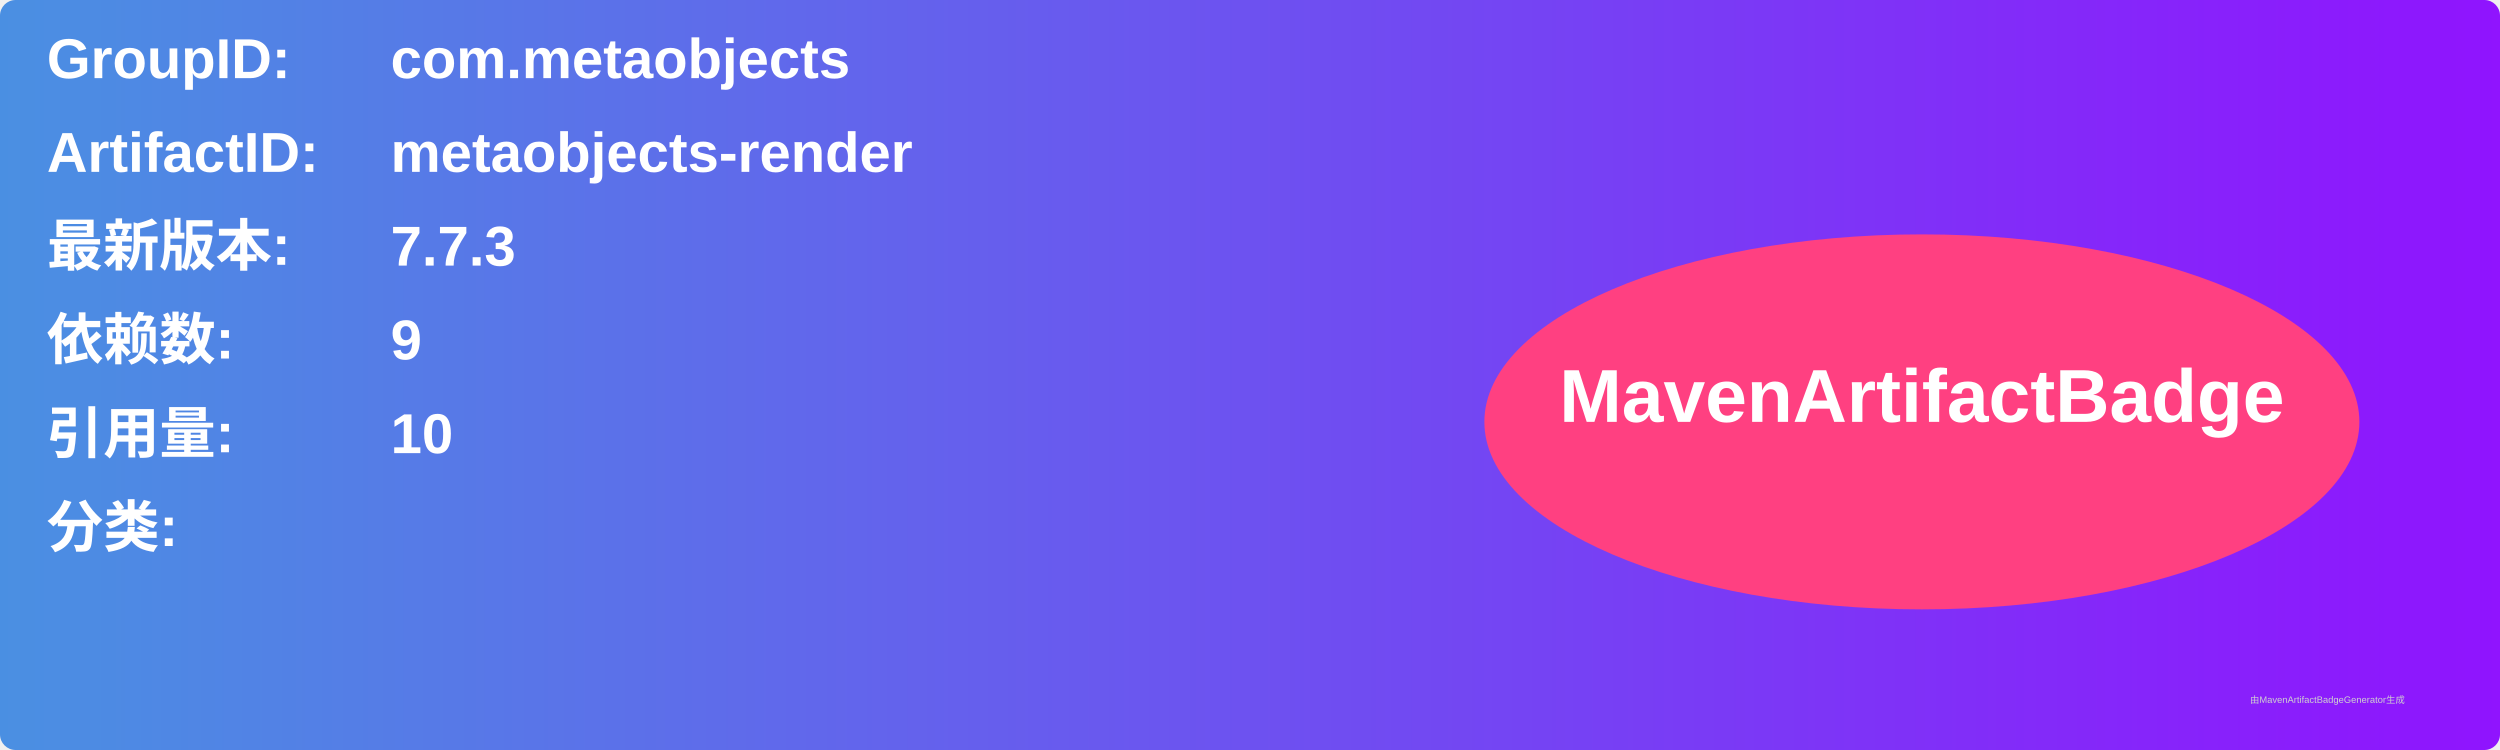
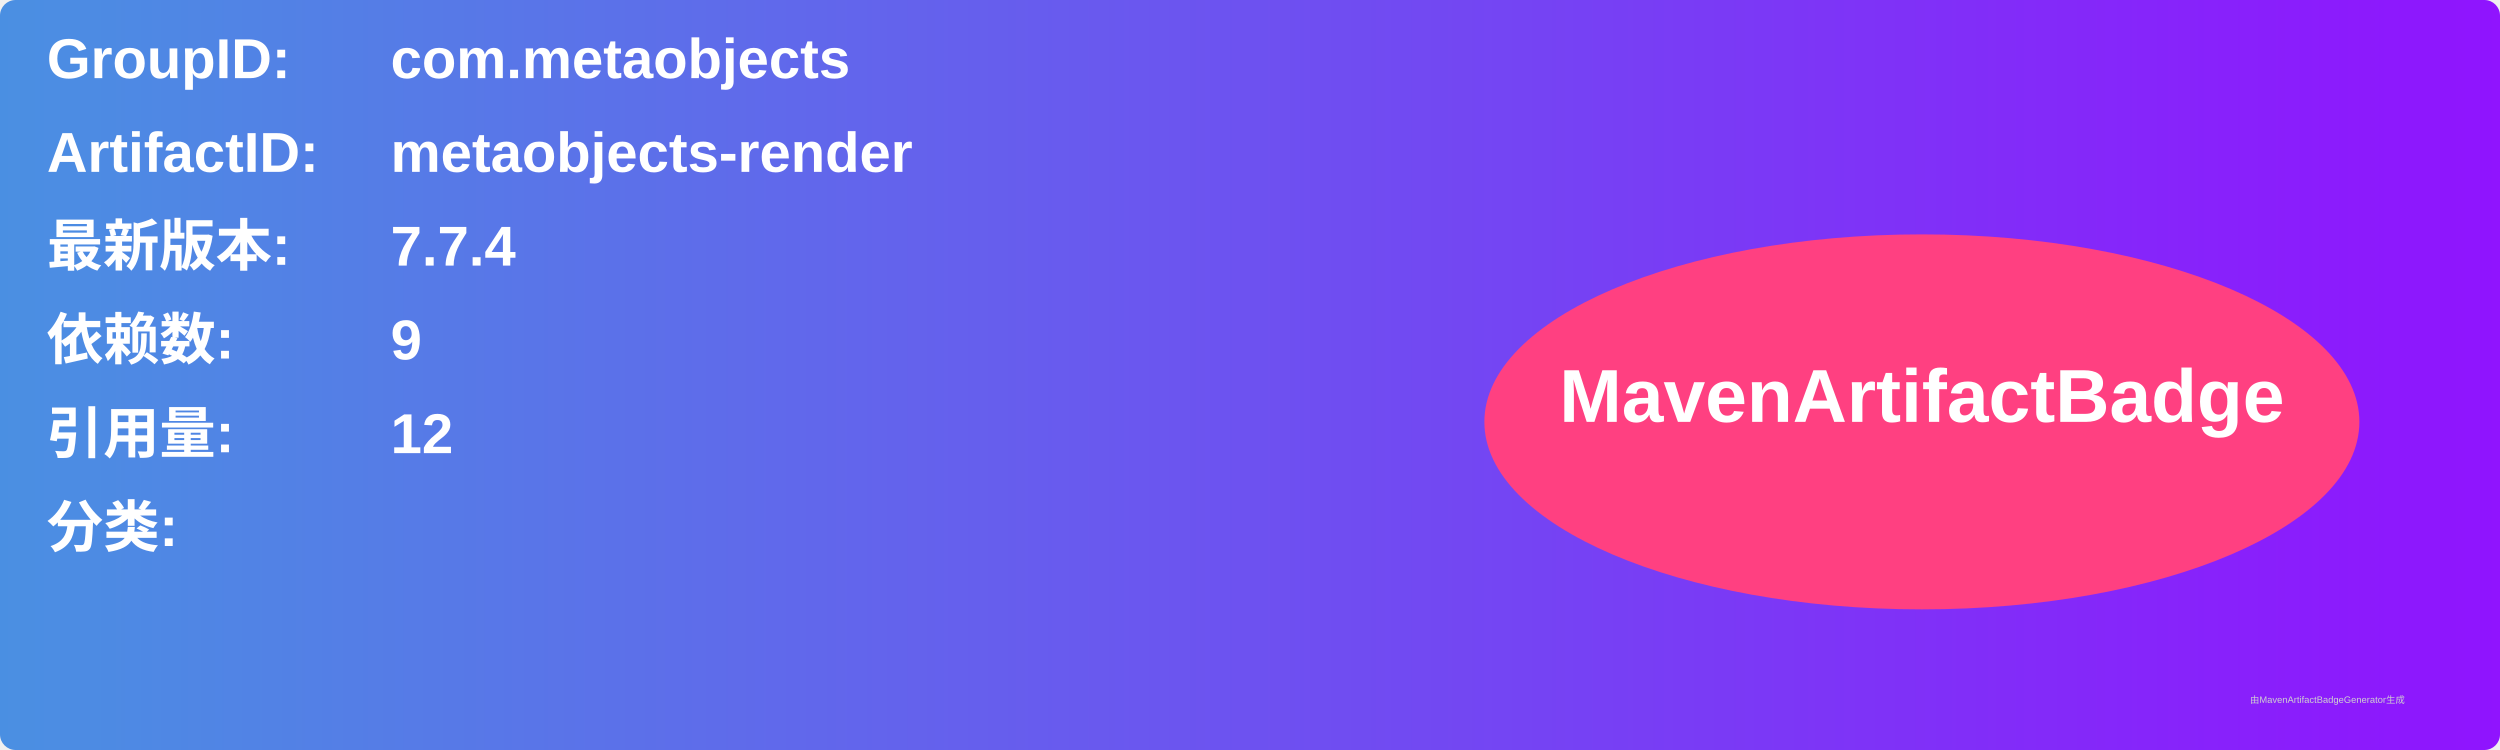
<svg xmlns="http://www.w3.org/2000/svg" width="800" height="240" viewBox="0 0 800 240">
  <linearGradient id="grad" x1="0%" y1="0%" x2="100%" y2="0%">
    <stop offset="0%" stop-color="#4a90e2" />
    <stop offset="100%" stop-color="#9013fe" />
  </linearGradient>
  <rect width="100%" height="100%" rx="5" ry="5" fill="url(#grad)" />
  <g transform="translate(15, 15)">
    <text x="0" y="10" font-family="Arial" font-size="18" fill="white" font-weight="bold" width="260">GroupID:</text>
    <text x="110" y="10" font-family="Arial" font-size="18" fill="white" font-weight="bold" width="460">com.metaobjects</text>
    <text x="0" y="40" font-family="Arial" font-size="18" fill="white" font-weight="bold" width="260">ArtifactID:</text>
    <text x="110" y="40" font-family="Arial" font-size="18" fill="white" font-weight="bold" width="460">metaobjects-render</text>
    <text x="0" y="70" font-family="Arial" font-size="18" fill="white" font-weight="bold">最新版本:</text>
    <text x="110" y="70" font-family="Arial" font-size="18" fill="white" font-weight="bold">
-       <tspan font-weight="bold">7.7.3</tspan>
+       <tspan font-weight="bold">7.7.4</tspan>
    </text>
    <text x="0" y="100" font-family="Arial" font-size="18" fill="white" font-weight="bold">依赖数: </text>
    <text x="110" y="100" font-family="Arial" font-size="18" fill="white">
      <tspan font-weight="bold">9</tspan>
    </text>
    <text x="0" y="130" font-family="Arial" font-size="18" fill="white" font-weight="bold">引用量: </text>
    <text x="110" y="130" font-family="Arial" font-size="18" fill="white">
-       <tspan font-weight="bold">10</tspan>
+       <tspan font-weight="bold">12</tspan>
    </text>
    <text x="0" y="160" font-family="Arial" font-size="18" fill="white" font-weight="bold">分类:</text>
    <text x="10" y="190" font-family="Arial" font-size="10" fill="white">
      <tspan font-weight="bold" />
    </text>
    <ellipse cx="600" cy="120" rx="140" ry="60" fill="#ff4081" />
    <text x="600" y="120" text-anchor="middle" font-family="Arial" font-size="24" fill="white" font-weight="bold">MavenArtifactBadge</text>
  </g>
  <text x="720" y="225" font-family="Arial" font-size="3" fill="#d0d0d0">由MavenArtifactBadgeGenerator生成</text>
</svg>
